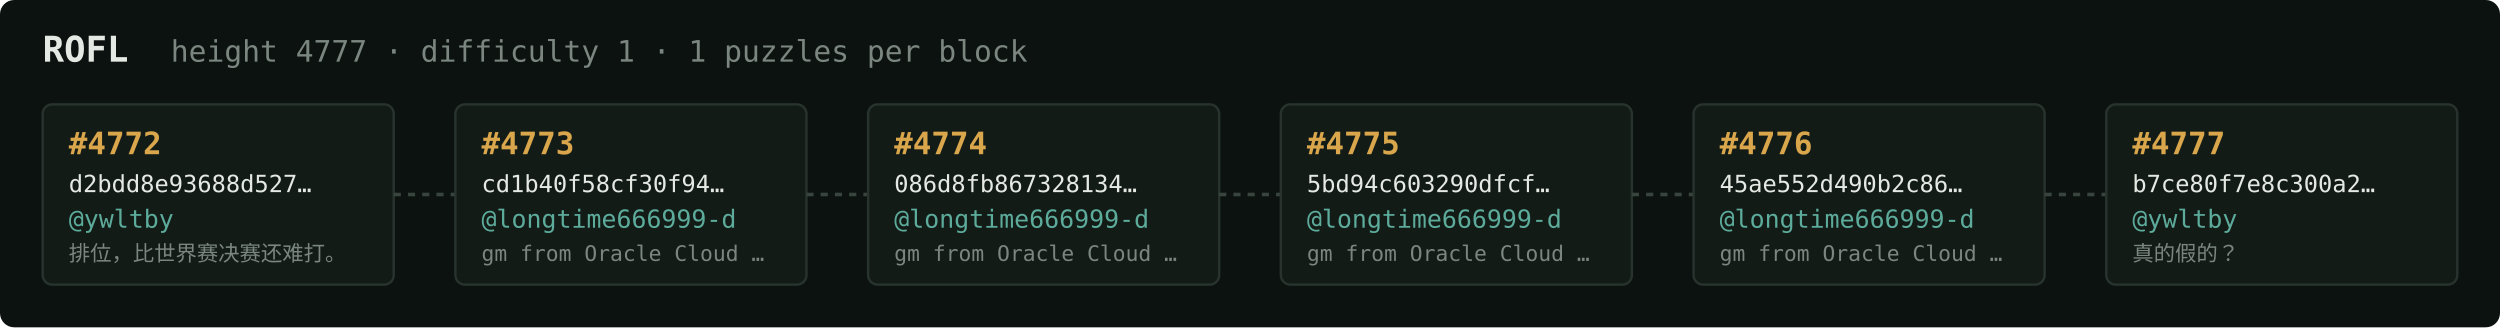
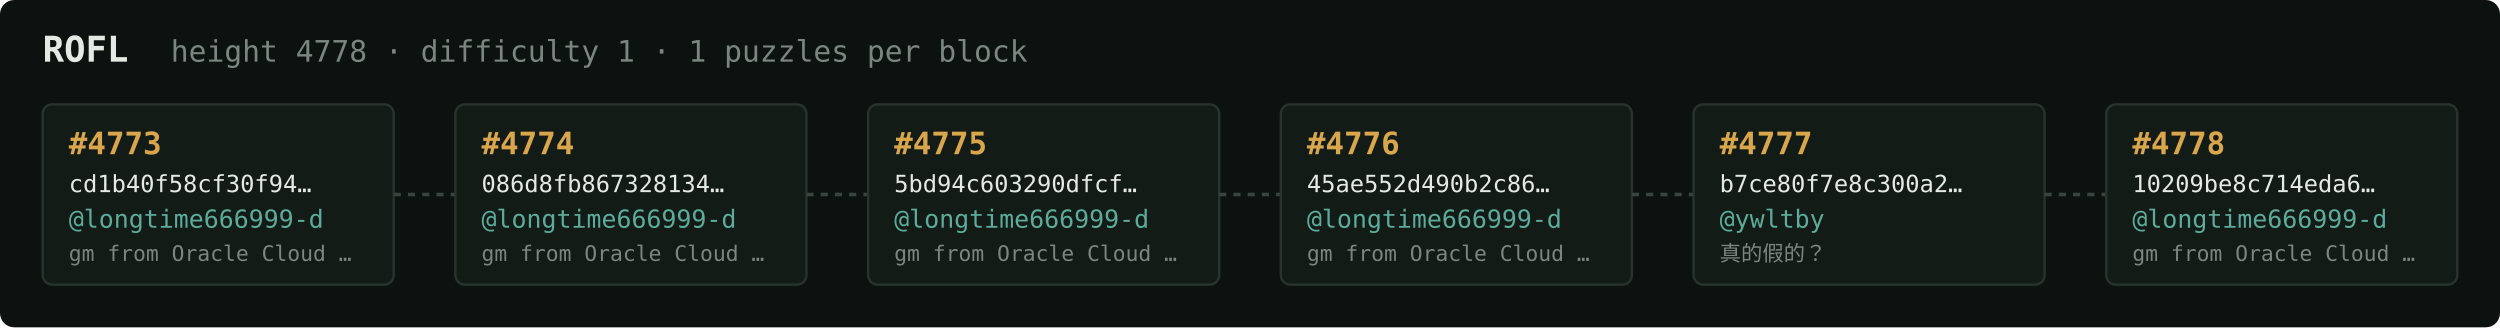
<svg xmlns="http://www.w3.org/2000/svg" width="1054" height="138" viewBox="0 0 1054 138" font-family="ui-monospace,SFMono-Regular,Menlo,monospace">
  <rect fill="#0c1210" width="1054" height="138" rx="6" />
  <text x="18" y="26" fill="#e5e9e3" font-size="15" font-weight="700">ROFL</text>
-   <text x="72" y="26" fill="#7a867f" font-size="12.5">height 4777 · difficulty 1 · 1 puzzles per block</text>
+   <text x="72" y="26" fill="#7a867f" font-size="12.5">height 4778 · difficulty 1 · 1 puzzles per block</text>
  <rect x="18" y="44" width="148" height="76" rx="4" fill="#131b17" stroke="#28332e" stroke-width="1" />
-   <text x="29" y="65" fill="#d9a64c" font-size="13" font-weight="700">#4772</text>
-   <text x="29" y="81" fill="#e5e9e3" font-size="10">d2bdd8e93688d527…</text>
-   <text x="29" y="96" fill="#5cab9b" font-size="10.5">@ywltby</text>
-   <text x="29" y="110" fill="#7a867f" font-size="9">排位，比世界赛决赛还难打。</text>
+   <text x="29" y="65" fill="#d9a64c" font-size="13" font-weight="700">#4773</text>
+   <text x="29" y="81" fill="#e5e9e3" font-size="10">cd1b40f58cf30f94…</text>
+   <text x="29" y="96" fill="#5cab9b" font-size="10.5">@longtime666999-d</text>
+   <text x="29" y="110" fill="#7a867f" font-size="9">gm from Oracle Cloud …</text>
  <line x1="166" y1="82.0" x2="192" y2="82.0" stroke="#38443e" stroke-width="1.5" stroke-dasharray="3 3" />
  <rect x="192" y="44" width="148" height="76" rx="4" fill="#131b17" stroke="#28332e" stroke-width="1" />
-   <text x="203" y="65" fill="#d9a64c" font-size="13" font-weight="700">#4773</text>
-   <text x="203" y="81" fill="#e5e9e3" font-size="10">cd1b40f58cf30f94…</text>
+   <text x="203" y="65" fill="#d9a64c" font-size="13" font-weight="700">#4774</text>
+   <text x="203" y="81" fill="#e5e9e3" font-size="10">086d8fb867328134…</text>
  <text x="203" y="96" fill="#5cab9b" font-size="10.5">@longtime666999-d</text>
  <text x="203" y="110" fill="#7a867f" font-size="9">gm from Oracle Cloud …</text>
  <line x1="340" y1="82.0" x2="366" y2="82.0" stroke="#38443e" stroke-width="1.5" stroke-dasharray="3 3" />
  <rect x="366" y="44" width="148" height="76" rx="4" fill="#131b17" stroke="#28332e" stroke-width="1" />
-   <text x="377" y="65" fill="#d9a64c" font-size="13" font-weight="700">#4774</text>
-   <text x="377" y="81" fill="#e5e9e3" font-size="10">086d8fb867328134…</text>
+   <text x="377" y="65" fill="#d9a64c" font-size="13" font-weight="700">#4775</text>
+   <text x="377" y="81" fill="#e5e9e3" font-size="10">5bd94c603290dfcf…</text>
  <text x="377" y="96" fill="#5cab9b" font-size="10.5">@longtime666999-d</text>
  <text x="377" y="110" fill="#7a867f" font-size="9">gm from Oracle Cloud …</text>
  <line x1="514" y1="82.0" x2="540" y2="82.0" stroke="#38443e" stroke-width="1.5" stroke-dasharray="3 3" />
  <rect x="540" y="44" width="148" height="76" rx="4" fill="#131b17" stroke="#28332e" stroke-width="1" />
-   <text x="551" y="65" fill="#d9a64c" font-size="13" font-weight="700">#4775</text>
-   <text x="551" y="81" fill="#e5e9e3" font-size="10">5bd94c603290dfcf…</text>
+   <text x="551" y="65" fill="#d9a64c" font-size="13" font-weight="700">#4776</text>
+   <text x="551" y="81" fill="#e5e9e3" font-size="10">45ae552d490b2c86…</text>
  <text x="551" y="96" fill="#5cab9b" font-size="10.5">@longtime666999-d</text>
  <text x="551" y="110" fill="#7a867f" font-size="9">gm from Oracle Cloud …</text>
  <line x1="688" y1="82.0" x2="714" y2="82.0" stroke="#38443e" stroke-width="1.5" stroke-dasharray="3 3" />
  <rect x="714" y="44" width="148" height="76" rx="4" fill="#131b17" stroke="#28332e" stroke-width="1" />
-   <text x="725" y="65" fill="#d9a64c" font-size="13" font-weight="700">#4776</text>
-   <text x="725" y="81" fill="#e5e9e3" font-size="10">45ae552d490b2c86…</text>
-   <text x="725" y="96" fill="#5cab9b" font-size="10.5">@longtime666999-d</text>
-   <text x="725" y="110" fill="#7a867f" font-size="9">gm from Oracle Cloud …</text>
+   <text x="725" y="65" fill="#d9a64c" font-size="13" font-weight="700">#4777</text>
+   <text x="725" y="81" fill="#e5e9e3" font-size="10">b7ce80f7e8c300a2…</text>
+   <text x="725" y="96" fill="#5cab9b" font-size="10.5">@ywltby</text>
+   <text x="725" y="110" fill="#7a867f" font-size="9">真的假的？</text>
  <line x1="862" y1="82.0" x2="888" y2="82.0" stroke="#38443e" stroke-width="1.5" stroke-dasharray="3 3" />
  <rect x="888" y="44" width="148" height="76" rx="4" fill="#131b17" stroke="#28332e" stroke-width="1" />
-   <text x="899" y="65" fill="#d9a64c" font-size="13" font-weight="700">#4777</text>
-   <text x="899" y="81" fill="#e5e9e3" font-size="10">b7ce80f7e8c300a2…</text>
-   <text x="899" y="96" fill="#5cab9b" font-size="10.5">@ywltby</text>
-   <text x="899" y="110" fill="#7a867f" font-size="9">真的假的？</text>
+   <text x="899" y="65" fill="#d9a64c" font-size="13" font-weight="700">#4778</text>
+   <text x="899" y="81" fill="#e5e9e3" font-size="10">10209be8c714eda6…</text>
+   <text x="899" y="96" fill="#5cab9b" font-size="10.5">@longtime666999-d</text>
+   <text x="899" y="110" fill="#7a867f" font-size="9">gm from Oracle Cloud …</text>
</svg>
